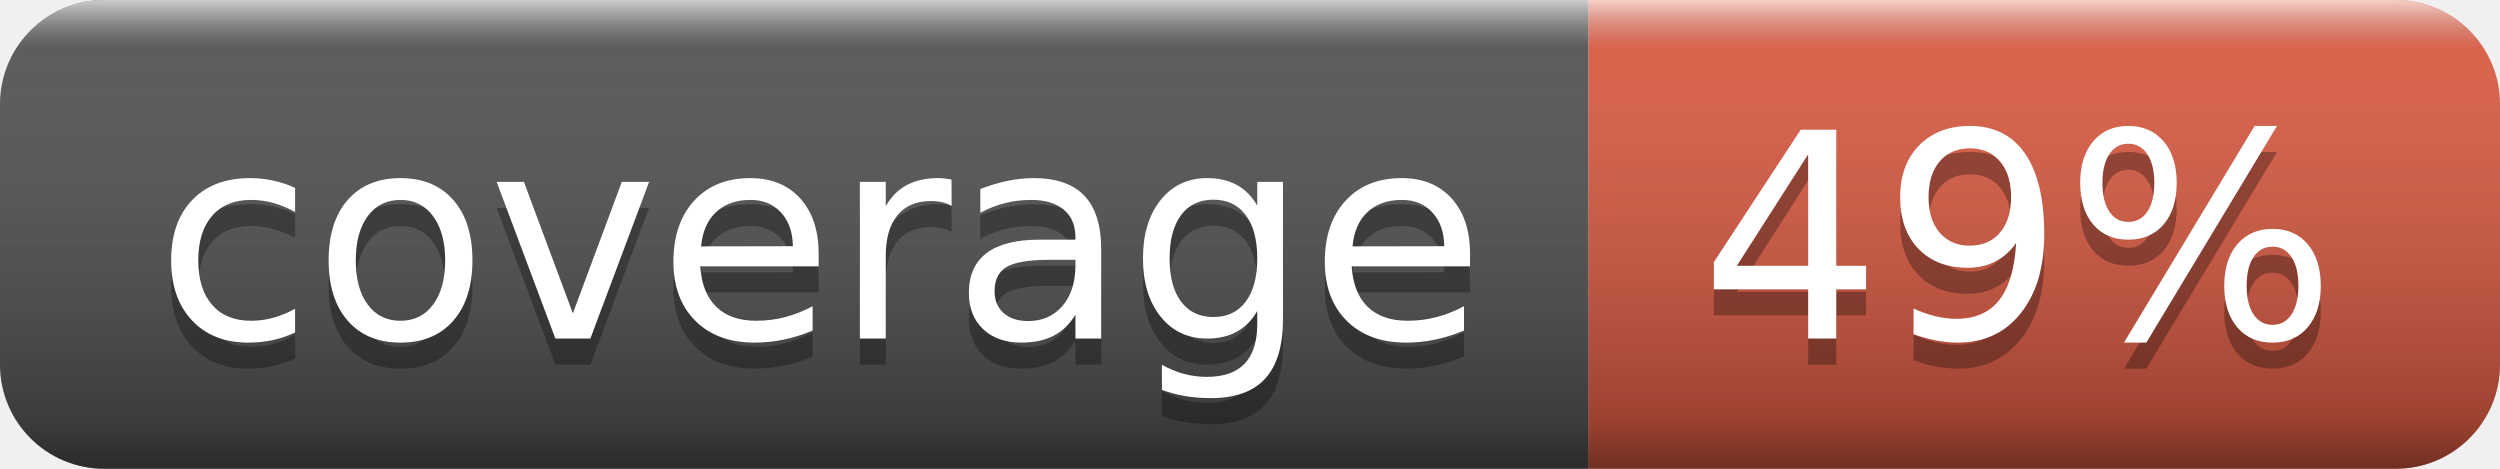
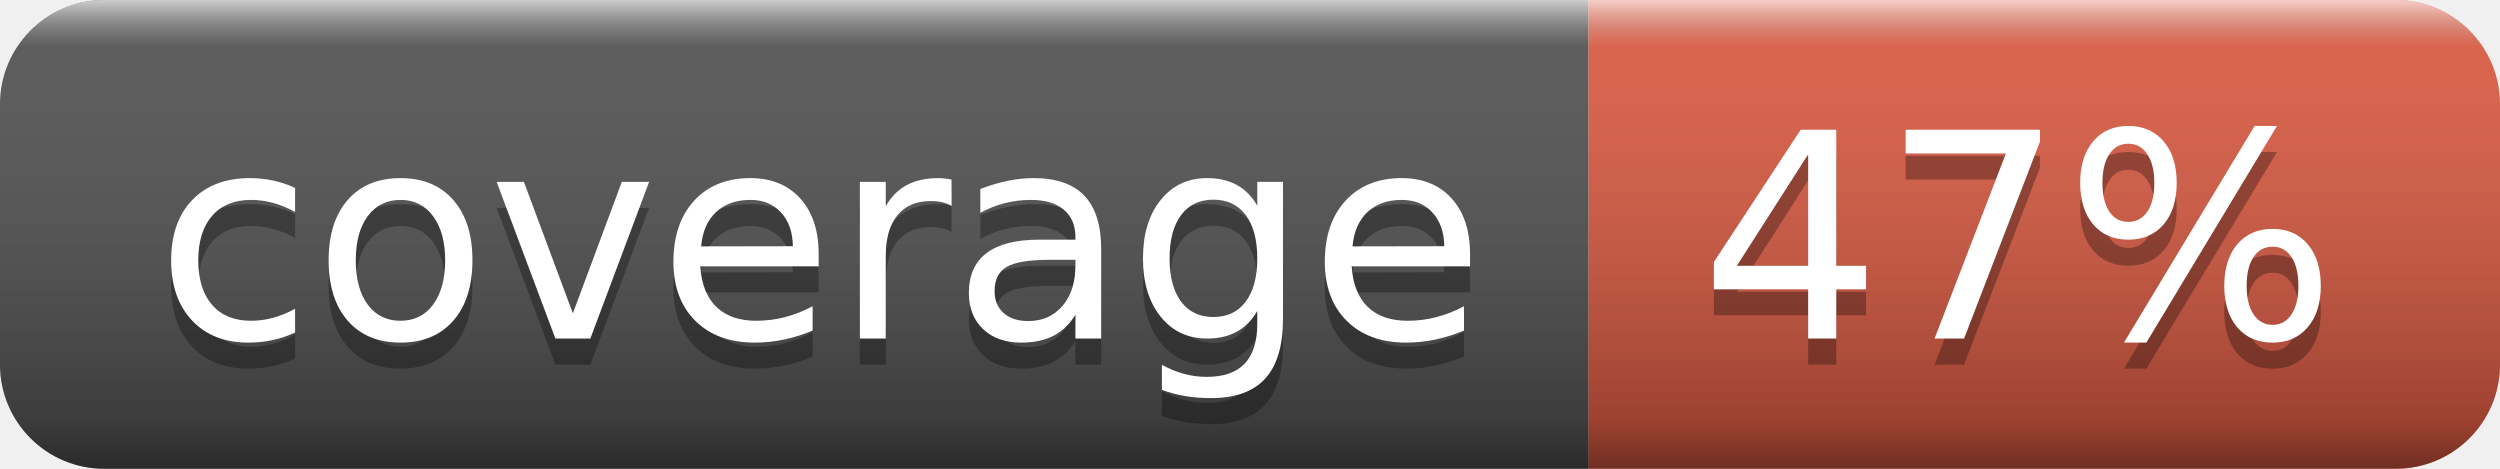
- <svg xmlns="http://www.w3.org/2000/svg" width="96" height="18" role="img" aria-label="coverage: 49%">
+ <svg xmlns="http://www.w3.org/2000/svg" width="96" height="18" role="img" aria-label="coverage: 47%">
  <linearGradient id="s" x2="0" y2="100%">
    <stop offset="0" stop-color="#fff" stop-opacity=".7" />
    <stop offset=".1" stop-color="#aaa" stop-opacity=".1" />
    <stop offset=".9" stop-color="#000" stop-opacity=".3" />
    <stop offset="1" stop-color="#000" stop-opacity=".5" />
  </linearGradient>
  <clipPath id="r">
    <rect width="96" height="18" rx="4" fill="#fff" />
  </clipPath>
  <g clip-path="url(#r)">
    <rect width="61" height="18" fill="#555" />
    <rect x="61" width="35" height="18" fill="#e05d44" />
    <rect width="96" height="18" fill="url(#s)" />
  </g>
  <g fill="#fff" text-anchor="middle" font-family="Verdana,Geneva,DejaVu Sans,sans-serif" text-rendering="geometricPrecision" font-size="110">
    <text aria-hidden="true" x="315" y="140" fill="#010101" fill-opacity=".3" transform="scale(.1)" textLength="510">coverage</text>
    <text x="315" y="130" transform="scale(.1)" fill="#fff" textLength="510">coverage</text>
-     <text aria-hidden="true" x="775" y="140" fill="#010101" fill-opacity=".3" transform="scale(.1)" textLength="250">49%</text>
-     <text x="775" y="130" transform="scale(.1)" fill="#fff" textLength="250">49%</text>
+     <text aria-hidden="true" x="775" y="140" fill="#010101" fill-opacity=".3" transform="scale(.1)" textLength="250">47%</text>
+     <text x="775" y="130" transform="scale(.1)" fill="#fff" textLength="250">47%</text>
  </g>
</svg>
